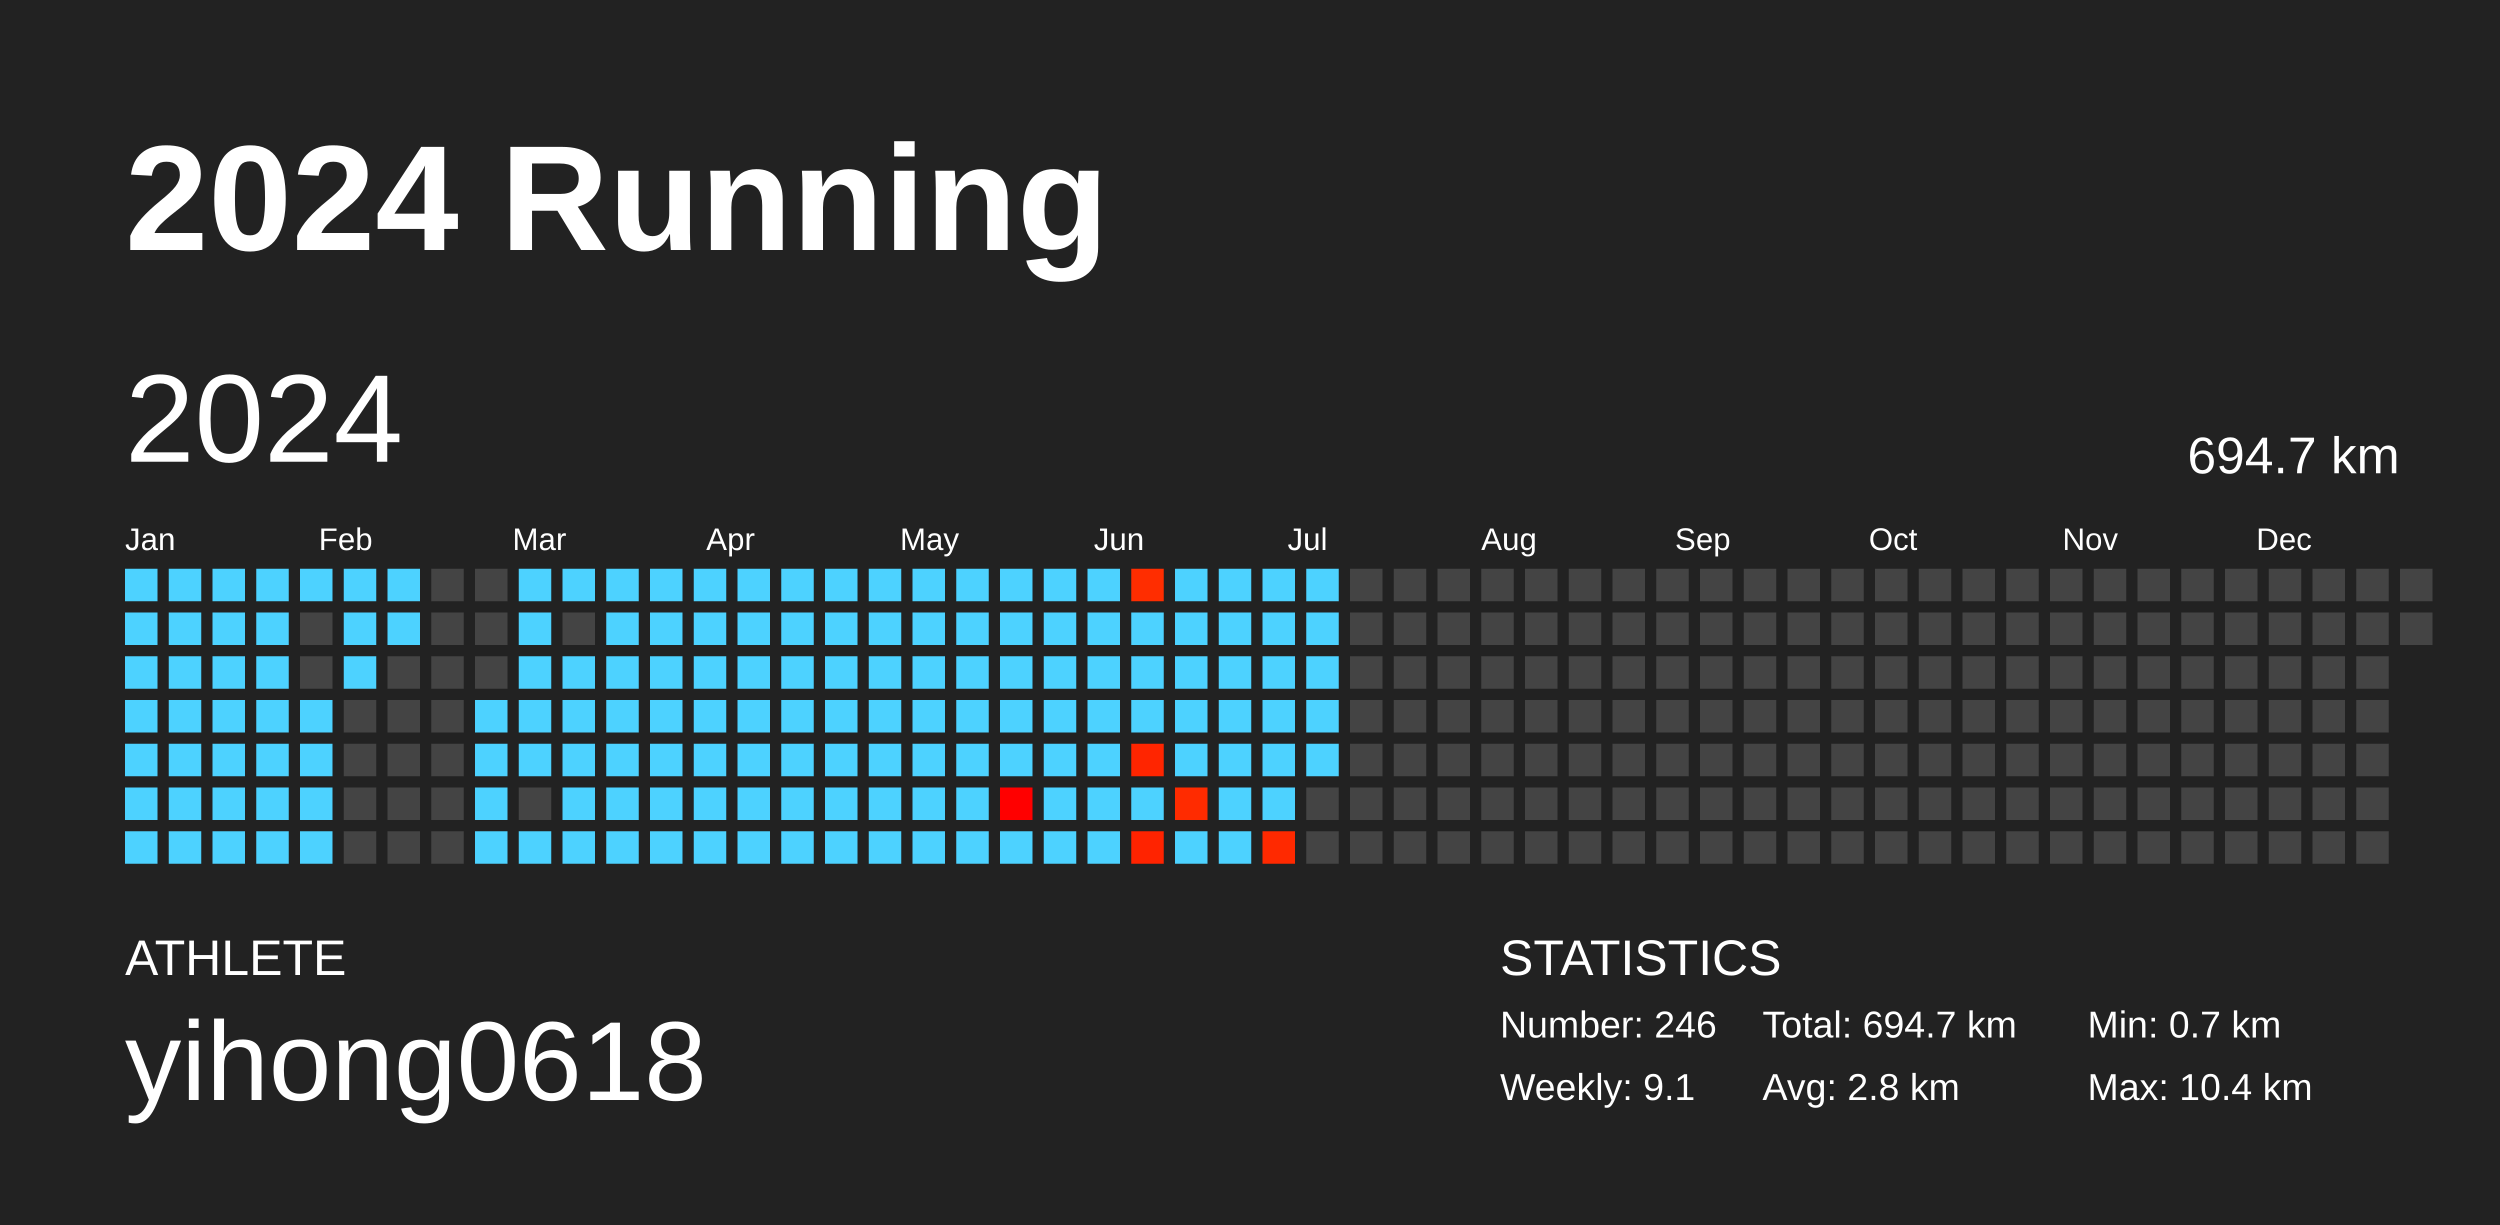
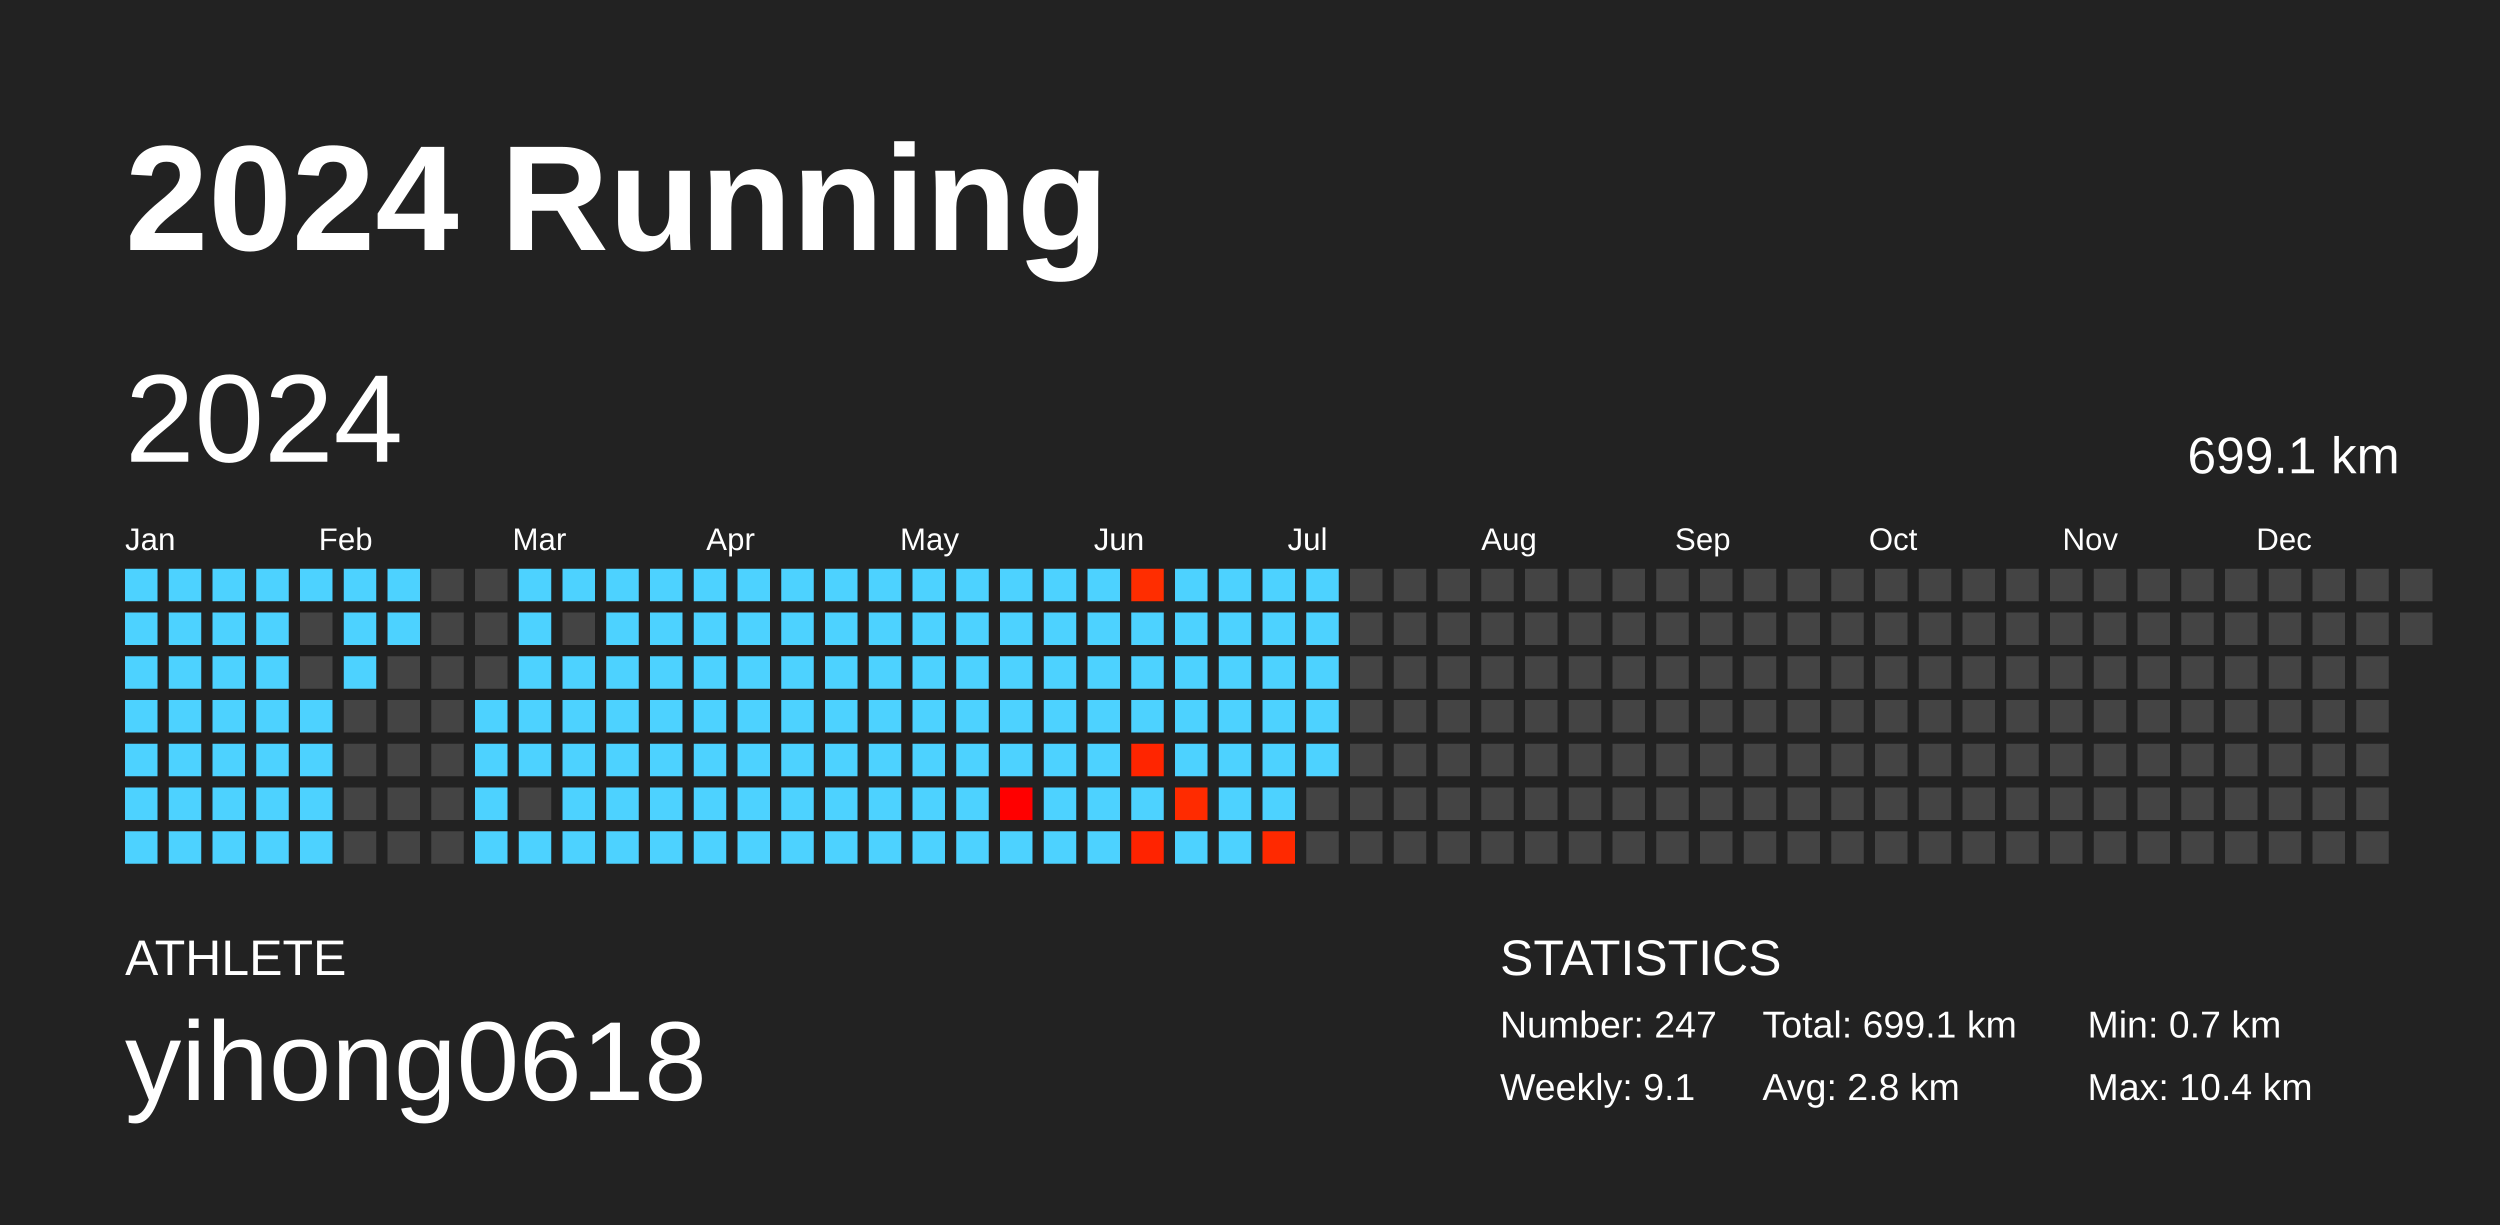
<svg xmlns="http://www.w3.org/2000/svg" baseProfile="full" height="98mm" version="1.1" viewBox="0,0,200,98" width="200mm">
  <defs />
  <rect fill="#222222" height="98" width="200" x="0" y="0" />
  <text fill="#FFFFFF" style="font-size:12px; font-family:Arial; font-weight:bold;" x="10" y="20">2024 Running</text>
  <text fill="#FFFFFF" style="font-size:4px; font-family:Arial" x="10" y="78">ATHLETE</text>
  <text fill="#FFFFFF" style="font-size:9px; font-family:Arial" x="10" y="88">yihong0618</text>
  <text fill="#FFFFFF" style="font-size:4px; font-family:Arial" x="120" y="78">STATISTICS</text>
-   <text fill="#FFFFFF" style="font-size:3px; font-family:Arial" x="120" y="83">Number: 246</text>
+   <text fill="#FFFFFF" style="font-size:3px; font-family:Arial" x="120" y="83">Number: 247</text>
  <text fill="#FFFFFF" style="font-size:3px; font-family:Arial" x="120" y="88">Weekly: 9.1</text>
-   <text fill="#FFFFFF" style="font-size:3px; font-family:Arial" x="141" y="83">Total: 694.7 km</text>
+   <text fill="#FFFFFF" style="font-size:3px; font-family:Arial" x="141" y="83">Total: 699.1 km</text>
  <text fill="#FFFFFF" style="font-size:3px; font-family:Arial" x="141" y="88">Avg: 2.8 km</text>
  <text fill="#FFFFFF" style="font-size:3px; font-family:Arial" x="167" y="83">Min: 0.7 km</text>
  <text fill="#FFFFFF" style="font-size:3px; font-family:Arial" x="167" y="88">Max: 10.4 km</text>
  <text dominant-baseline="hanging" fill="#FFFFFF" style="font-size:10.0px; font-family:Arial;" x="10" y="30">2024</text>
-   <text dominant-baseline="hanging" fill="#FFFFFF" style="font-size:4.125px; font-family:Arial;" x="175" y="35">694.7 km</text>
+   <text dominant-baseline="hanging" fill="#FFFFFF" style="font-size:4.125px; font-family:Arial;" x="175" y="35">699.1 km</text>
  <text fill="#FFFFFF" style="font-size:2.5px; font-family:Arial" x="10.0" y="44">Jan</text>
  <text fill="#FFFFFF" style="font-size:2.5px; font-family:Arial" x="25.5" y="44">Feb</text>
  <text fill="#FFFFFF" style="font-size:2.5px; font-family:Arial" x="41.0" y="44">Mar</text>
  <text fill="#FFFFFF" style="font-size:2.5px; font-family:Arial" x="56.5" y="44">Apr</text>
  <text fill="#FFFFFF" style="font-size:2.5px; font-family:Arial" x="72.0" y="44">May</text>
  <text fill="#FFFFFF" style="font-size:2.5px; font-family:Arial" x="87.5" y="44">Jun</text>
  <text fill="#FFFFFF" style="font-size:2.5px; font-family:Arial" x="103.0" y="44">Jul</text>
  <text fill="#FFFFFF" style="font-size:2.5px; font-family:Arial" x="118.5" y="44">Aug</text>
  <text fill="#FFFFFF" style="font-size:2.5px; font-family:Arial" x="134.0" y="44">Sep</text>
  <text fill="#FFFFFF" style="font-size:2.5px; font-family:Arial" x="149.5" y="44">Oct</text>
  <text fill="#FFFFFF" style="font-size:2.5px; font-family:Arial" x="165.0" y="44">Nov</text>
  <text fill="#FFFFFF" style="font-size:2.5px; font-family:Arial" x="180.5" y="44">Dec</text>
  <rect fill="#4dd2ff" height="2.6" width="2.6" x="10.0" y="45.5" />
  <rect fill="#4dd2ff" height="2.6" width="2.6" x="10.0" y="49.0" />
  <rect fill="#4dd2ff" height="2.6" width="2.6" x="10.0" y="52.5" />
  <rect fill="#4dd2ff" height="2.6" width="2.6" x="10.0" y="56.0" />
  <rect fill="#4dd2ff" height="2.6" width="2.6" x="10.0" y="59.5" />
  <rect fill="#4dd2ff" height="2.6" width="2.6" x="10.0" y="63.0" />
  <rect fill="#4dd2ff" height="2.6" width="2.6" x="10.0" y="66.5" />
  <rect fill="#4dd2ff" height="2.6" width="2.6" x="13.5" y="45.5" />
  <rect fill="#4dd2ff" height="2.6" width="2.6" x="13.5" y="49.0" />
  <rect fill="#4dd2ff" height="2.6" width="2.6" x="13.5" y="52.5" />
  <rect fill="#4dd2ff" height="2.6" width="2.6" x="13.5" y="56.0" />
  <rect fill="#4dd2ff" height="2.6" width="2.6" x="13.5" y="59.5" />
  <rect fill="#4dd2ff" height="2.6" width="2.6" x="13.5" y="63.0" />
  <rect fill="#4dd2ff" height="2.6" width="2.6" x="13.5" y="66.5" />
  <rect fill="#4dd2ff" height="2.6" width="2.6" x="17.0" y="45.5" />
  <rect fill="#4dd2ff" height="2.6" width="2.6" x="17.0" y="49.0" />
  <rect fill="#4dd2ff" height="2.6" width="2.6" x="17.0" y="52.5" />
  <rect fill="#4dd2ff" height="2.6" width="2.6" x="17.0" y="56.0" />
  <rect fill="#4dd2ff" height="2.6" width="2.6" x="17.0" y="59.5" />
  <rect fill="#4dd2ff" height="2.6" width="2.6" x="17.0" y="63.0" />
  <rect fill="#4dd2ff" height="2.6" width="2.6" x="17.0" y="66.5" />
  <rect fill="#4dd2ff" height="2.6" width="2.6" x="20.5" y="45.5" />
  <rect fill="#4dd2ff" height="2.6" width="2.6" x="20.5" y="49.0" />
  <rect fill="#4dd2ff" height="2.6" width="2.6" x="20.5" y="52.5" />
  <rect fill="#4dd2ff" height="2.6" width="2.6" x="20.5" y="56.0" />
  <rect fill="#4dd2ff" height="2.6" width="2.6" x="20.5" y="59.5" />
  <rect fill="#4dd2ff" height="2.6" width="2.6" x="20.5" y="63.0" />
  <rect fill="#4dd2ff" height="2.6" width="2.6" x="20.5" y="66.5" />
  <rect fill="#4dd2ff" height="2.6" width="2.6" x="24.0" y="45.5" />
  <rect fill="#444444" height="2.6" width="2.6" x="24.0" y="49.0" />
  <rect fill="#444444" height="2.6" width="2.6" x="24.0" y="52.5" />
  <rect fill="#4dd2ff" height="2.6" width="2.6" x="24.0" y="56.0" />
  <rect fill="#4dd2ff" height="2.6" width="2.6" x="24.0" y="59.5" />
  <rect fill="#4dd2ff" height="2.6" width="2.6" x="24.0" y="63.0" />
  <rect fill="#4dd2ff" height="2.6" width="2.6" x="24.0" y="66.5" />
  <rect fill="#4dd2ff" height="2.6" width="2.6" x="27.5" y="45.5" />
  <rect fill="#4dd2ff" height="2.6" width="2.6" x="27.5" y="49.0" />
  <rect fill="#4dd2ff" height="2.6" width="2.6" x="27.5" y="52.5" />
  <rect fill="#444444" height="2.6" width="2.6" x="27.5" y="56.0" />
  <rect fill="#444444" height="2.6" width="2.6" x="27.5" y="59.5" />
  <rect fill="#444444" height="2.6" width="2.6" x="27.5" y="63.0" />
  <rect fill="#444444" height="2.6" width="2.6" x="27.5" y="66.5" />
  <rect fill="#4dd2ff" height="2.6" width="2.6" x="31.0" y="45.5" />
  <rect fill="#4dd2ff" height="2.6" width="2.6" x="31.0" y="49.0" />
  <rect fill="#444444" height="2.6" width="2.6" x="31.0" y="52.5" />
  <rect fill="#444444" height="2.6" width="2.6" x="31.0" y="56.0" />
  <rect fill="#444444" height="2.6" width="2.6" x="31.0" y="59.5" />
  <rect fill="#444444" height="2.6" width="2.6" x="31.0" y="63.0" />
  <rect fill="#444444" height="2.6" width="2.6" x="31.0" y="66.5" />
  <rect fill="#444444" height="2.6" width="2.6" x="34.5" y="45.5" />
  <rect fill="#444444" height="2.6" width="2.6" x="34.5" y="49.0" />
  <rect fill="#444444" height="2.6" width="2.6" x="34.5" y="52.5" />
  <rect fill="#444444" height="2.6" width="2.6" x="34.5" y="56.0" />
  <rect fill="#444444" height="2.6" width="2.6" x="34.5" y="59.5" />
  <rect fill="#444444" height="2.6" width="2.6" x="34.5" y="63.0" />
  <rect fill="#444444" height="2.6" width="2.6" x="34.5" y="66.5" />
  <rect fill="#444444" height="2.6" width="2.6" x="38.0" y="45.5" />
  <rect fill="#444444" height="2.6" width="2.6" x="38.0" y="49.0" />
  <rect fill="#444444" height="2.6" width="2.6" x="38.0" y="52.5" />
  <rect fill="#4dd2ff" height="2.6" width="2.6" x="38.0" y="56.0" />
  <rect fill="#4dd2ff" height="2.6" width="2.6" x="38.0" y="59.5" />
  <rect fill="#4dd2ff" height="2.6" width="2.6" x="38.0" y="63.0" />
  <rect fill="#4dd2ff" height="2.6" width="2.6" x="38.0" y="66.5" />
  <rect fill="#4dd2ff" height="2.6" width="2.6" x="41.5" y="45.5" />
  <rect fill="#4dd2ff" height="2.6" width="2.6" x="41.5" y="49.0" />
  <rect fill="#4dd2ff" height="2.6" width="2.6" x="41.5" y="52.5" />
  <rect fill="#4dd2ff" height="2.6" width="2.6" x="41.5" y="56.0" />
  <rect fill="#4dd2ff" height="2.6" width="2.6" x="41.5" y="59.5" />
  <rect fill="#444444" height="2.6" width="2.6" x="41.5" y="63.0" />
  <rect fill="#4dd2ff" height="2.6" width="2.6" x="41.5" y="66.5" />
  <rect fill="#4dd2ff" height="2.6" width="2.6" x="45.0" y="45.5" />
  <rect fill="#444444" height="2.6" width="2.6" x="45.0" y="49.0" />
  <rect fill="#4dd2ff" height="2.6" width="2.6" x="45.0" y="52.5" />
  <rect fill="#4dd2ff" height="2.6" width="2.6" x="45.0" y="56.0" />
  <rect fill="#4dd2ff" height="2.6" width="2.6" x="45.0" y="59.5" />
  <rect fill="#4dd2ff" height="2.6" width="2.6" x="45.0" y="63.0" />
  <rect fill="#4dd2ff" height="2.6" width="2.6" x="45.0" y="66.5" />
  <rect fill="#4dd2ff" height="2.6" width="2.6" x="48.5" y="45.5" />
  <rect fill="#4dd2ff" height="2.6" width="2.6" x="48.5" y="49.0" />
  <rect fill="#4dd2ff" height="2.6" width="2.6" x="48.5" y="52.5" />
  <rect fill="#4dd2ff" height="2.6" width="2.6" x="48.5" y="56.0" />
  <rect fill="#4dd2ff" height="2.6" width="2.6" x="48.5" y="59.5" />
  <rect fill="#4dd2ff" height="2.6" width="2.6" x="48.5" y="63.0" />
  <rect fill="#4dd2ff" height="2.6" width="2.6" x="48.5" y="66.5" />
  <rect fill="#4dd2ff" height="2.6" width="2.6" x="52.0" y="45.5" />
  <rect fill="#4dd2ff" height="2.6" width="2.6" x="52.0" y="49.0" />
  <rect fill="#4dd2ff" height="2.6" width="2.6" x="52.0" y="52.5" />
  <rect fill="#4dd2ff" height="2.6" width="2.6" x="52.0" y="56.0" />
  <rect fill="#4dd2ff" height="2.6" width="2.6" x="52.0" y="59.5" />
  <rect fill="#4dd2ff" height="2.6" width="2.6" x="52.0" y="63.0" />
  <rect fill="#4dd2ff" height="2.6" width="2.6" x="52.0" y="66.5" />
  <rect fill="#4dd2ff" height="2.6" width="2.6" x="55.5" y="45.5" />
  <rect fill="#4dd2ff" height="2.6" width="2.6" x="55.5" y="49.0" />
  <rect fill="#4dd2ff" height="2.6" width="2.6" x="55.5" y="52.5" />
  <rect fill="#4dd2ff" height="2.6" width="2.6" x="55.5" y="56.0" />
  <rect fill="#4dd2ff" height="2.6" width="2.6" x="55.5" y="59.5" />
  <rect fill="#4dd2ff" height="2.6" width="2.6" x="55.5" y="63.0" />
  <rect fill="#4dd2ff" height="2.6" width="2.6" x="55.5" y="66.5" />
  <rect fill="#4dd2ff" height="2.6" width="2.6" x="59.0" y="45.5" />
  <rect fill="#4dd2ff" height="2.6" width="2.6" x="59.0" y="49.0" />
  <rect fill="#4dd2ff" height="2.6" width="2.6" x="59.0" y="52.5" />
  <rect fill="#4dd2ff" height="2.6" width="2.6" x="59.0" y="56.0" />
  <rect fill="#4dd2ff" height="2.6" width="2.6" x="59.0" y="59.5" />
  <rect fill="#4dd2ff" height="2.6" width="2.6" x="59.0" y="63.0" />
  <rect fill="#4dd2ff" height="2.6" width="2.6" x="59.0" y="66.5" />
  <rect fill="#4dd2ff" height="2.6" width="2.6" x="62.5" y="45.5" />
  <rect fill="#4dd2ff" height="2.6" width="2.6" x="62.5" y="49.0" />
  <rect fill="#4dd2ff" height="2.6" width="2.6" x="62.5" y="52.5" />
  <rect fill="#4dd2ff" height="2.6" width="2.6" x="62.5" y="56.0" />
  <rect fill="#4dd2ff" height="2.6" width="2.6" x="62.5" y="59.5" />
  <rect fill="#4dd2ff" height="2.6" width="2.6" x="62.5" y="63.0" />
  <rect fill="#4dd2ff" height="2.6" width="2.6" x="62.5" y="66.5" />
  <rect fill="#4dd2ff" height="2.6" width="2.6" x="66.0" y="45.5" />
  <rect fill="#4dd2ff" height="2.6" width="2.6" x="66.0" y="49.0" />
  <rect fill="#4dd2ff" height="2.6" width="2.6" x="66.0" y="52.5" />
  <rect fill="#4dd2ff" height="2.6" width="2.6" x="66.0" y="56.0" />
  <rect fill="#4dd2ff" height="2.6" width="2.6" x="66.0" y="59.5" />
  <rect fill="#4dd2ff" height="2.6" width="2.6" x="66.0" y="63.0" />
  <rect fill="#4dd2ff" height="2.6" width="2.6" x="66.0" y="66.5" />
  <rect fill="#4dd2ff" height="2.6" width="2.6" x="69.5" y="45.5" />
  <rect fill="#4dd2ff" height="2.6" width="2.6" x="69.5" y="49.0" />
  <rect fill="#4dd2ff" height="2.6" width="2.6" x="69.5" y="52.5" />
  <rect fill="#4dd2ff" height="2.6" width="2.6" x="69.5" y="56.0" />
  <rect fill="#4dd2ff" height="2.6" width="2.6" x="69.5" y="59.5" />
  <rect fill="#4dd2ff" height="2.6" width="2.6" x="69.5" y="63.0" />
  <rect fill="#4dd2ff" height="2.6" width="2.6" x="69.5" y="66.5" />
  <rect fill="#4dd2ff" height="2.6" width="2.6" x="73.0" y="45.5" />
  <rect fill="#4dd2ff" height="2.6" width="2.6" x="73.0" y="49.0" />
  <rect fill="#4dd2ff" height="2.6" width="2.6" x="73.0" y="52.5" />
  <rect fill="#4dd2ff" height="2.6" width="2.6" x="73.0" y="56.0" />
  <rect fill="#4dd2ff" height="2.6" width="2.6" x="73.0" y="59.5" />
  <rect fill="#4dd2ff" height="2.6" width="2.6" x="73.0" y="63.0" />
  <rect fill="#4dd2ff" height="2.6" width="2.6" x="73.0" y="66.5" />
  <rect fill="#4dd2ff" height="2.6" width="2.6" x="76.5" y="45.5" />
  <rect fill="#4dd2ff" height="2.6" width="2.6" x="76.5" y="49.0" />
  <rect fill="#4dd2ff" height="2.6" width="2.6" x="76.5" y="52.5" />
  <rect fill="#4dd2ff" height="2.6" width="2.6" x="76.5" y="56.0" />
  <rect fill="#4dd2ff" height="2.6" width="2.6" x="76.5" y="59.5" />
  <rect fill="#4dd2ff" height="2.6" width="2.6" x="76.5" y="63.0" />
  <rect fill="#4dd2ff" height="2.6" width="2.6" x="76.5" y="66.5" />
  <rect fill="#4dd2ff" height="2.6" width="2.6" x="80.0" y="45.5" />
  <rect fill="#4dd2ff" height="2.6" width="2.6" x="80.0" y="49.0" />
  <rect fill="#4dd2ff" height="2.6" width="2.6" x="80.0" y="52.5" />
  <rect fill="#4dd2ff" height="2.6" width="2.6" x="80.0" y="56.0" />
  <rect fill="#4dd2ff" height="2.6" width="2.6" x="80.0" y="59.5" />
  <rect fill="#ff0000" height="2.6" width="2.6" x="80.0" y="63.0" />
  <rect fill="#4dd2ff" height="2.6" width="2.6" x="80.0" y="66.5" />
  <rect fill="#4dd2ff" height="2.6" width="2.6" x="83.5" y="45.5" />
  <rect fill="#4dd2ff" height="2.6" width="2.6" x="83.5" y="49.0" />
  <rect fill="#4dd2ff" height="2.6" width="2.6" x="83.5" y="52.5" />
  <rect fill="#4dd2ff" height="2.6" width="2.6" x="83.5" y="56.0" />
  <rect fill="#4dd2ff" height="2.6" width="2.6" x="83.5" y="59.5" />
  <rect fill="#4dd2ff" height="2.6" width="2.6" x="83.5" y="63.0" />
  <rect fill="#4dd2ff" height="2.6" width="2.6" x="83.5" y="66.5" />
  <rect fill="#4dd2ff" height="2.6" width="2.6" x="87.0" y="45.5" />
  <rect fill="#4dd2ff" height="2.6" width="2.6" x="87.0" y="49.0" />
  <rect fill="#4dd2ff" height="2.6" width="2.6" x="87.0" y="52.5" />
  <rect fill="#4dd2ff" height="2.6" width="2.6" x="87.0" y="56.0" />
  <rect fill="#4dd2ff" height="2.6" width="2.6" x="87.0" y="59.5" />
  <rect fill="#4dd2ff" height="2.6" width="2.6" x="87.0" y="63.0" />
  <rect fill="#4dd2ff" height="2.6" width="2.6" x="87.0" y="66.5" />
  <rect fill="#ff2d00" height="2.6" width="2.6" x="90.5" y="45.5" />
  <rect fill="#4dd2ff" height="2.6" width="2.6" x="90.5" y="49.0" />
  <rect fill="#4dd2ff" height="2.6" width="2.6" x="90.5" y="52.5" />
  <rect fill="#4dd2ff" height="2.6" width="2.6" x="90.5" y="56.0" />
  <rect fill="#ff2500" height="2.6" width="2.6" x="90.5" y="59.5" />
  <rect fill="#4dd2ff" height="2.6" width="2.6" x="90.5" y="63.0" />
  <rect fill="#ff2300" height="2.6" width="2.6" x="90.5" y="66.5" />
  <rect fill="#4dd2ff" height="2.6" width="2.6" x="94.0" y="45.5" />
  <rect fill="#4dd2ff" height="2.6" width="2.6" x="94.0" y="49.0" />
  <rect fill="#4dd2ff" height="2.6" width="2.6" x="94.0" y="52.5" />
  <rect fill="#4dd2ff" height="2.6" width="2.6" x="94.0" y="56.0" />
  <rect fill="#4dd2ff" height="2.6" width="2.6" x="94.0" y="59.5" />
  <rect fill="#ff2b00" height="2.6" width="2.6" x="94.0" y="63.0" />
  <rect fill="#4dd2ff" height="2.6" width="2.6" x="94.0" y="66.5" />
  <rect fill="#4dd2ff" height="2.6" width="2.6" x="97.5" y="45.5" />
  <rect fill="#4dd2ff" height="2.6" width="2.6" x="97.5" y="49.0" />
  <rect fill="#4dd2ff" height="2.6" width="2.6" x="97.5" y="52.5" />
  <rect fill="#4dd2ff" height="2.6" width="2.6" x="97.5" y="56.0" />
  <rect fill="#4dd2ff" height="2.6" width="2.6" x="97.5" y="59.5" />
  <rect fill="#4dd2ff" height="2.6" width="2.6" x="97.5" y="63.0" />
  <rect fill="#4dd2ff" height="2.6" width="2.6" x="97.5" y="66.5" />
  <rect fill="#4dd2ff" height="2.6" width="2.6" x="101.0" y="45.5" />
  <rect fill="#4dd2ff" height="2.6" width="2.6" x="101.0" y="49.0" />
  <rect fill="#4dd2ff" height="2.6" width="2.6" x="101.0" y="52.5" />
  <rect fill="#4dd2ff" height="2.6" width="2.6" x="101.0" y="56.0" />
  <rect fill="#4dd2ff" height="2.6" width="2.6" x="101.0" y="59.5" />
  <rect fill="#4dd2ff" height="2.6" width="2.6" x="101.0" y="63.0" />
  <rect fill="#ff2900" height="2.6" width="2.6" x="101.0" y="66.5" />
  <rect fill="#4dd2ff" height="2.6" width="2.6" x="104.5" y="45.5" />
  <rect fill="#4dd2ff" height="2.6" width="2.6" x="104.5" y="49.0" />
  <rect fill="#4dd2ff" height="2.6" width="2.6" x="104.5" y="52.5" />
  <rect fill="#4dd2ff" height="2.6" width="2.6" x="104.5" y="56.0" />
  <rect fill="#4dd2ff" height="2.6" width="2.6" x="104.5" y="59.5" />
  <rect fill="#444444" height="2.6" width="2.6" x="104.5" y="63.0" />
  <rect fill="#444444" height="2.6" width="2.6" x="104.5" y="66.5" />
  <rect fill="#444444" height="2.6" width="2.6" x="108.0" y="45.5" />
  <rect fill="#444444" height="2.6" width="2.6" x="108.0" y="49.0" />
  <rect fill="#444444" height="2.6" width="2.6" x="108.0" y="52.5" />
  <rect fill="#444444" height="2.6" width="2.6" x="108.0" y="56.0" />
  <rect fill="#444444" height="2.6" width="2.6" x="108.0" y="59.5" />
  <rect fill="#444444" height="2.6" width="2.6" x="108.0" y="63.0" />
  <rect fill="#444444" height="2.6" width="2.6" x="108.0" y="66.5" />
  <rect fill="#444444" height="2.6" width="2.6" x="111.5" y="45.5" />
  <rect fill="#444444" height="2.6" width="2.6" x="111.5" y="49.0" />
  <rect fill="#444444" height="2.6" width="2.6" x="111.5" y="52.5" />
  <rect fill="#444444" height="2.6" width="2.6" x="111.5" y="56.0" />
  <rect fill="#444444" height="2.6" width="2.6" x="111.5" y="59.5" />
  <rect fill="#444444" height="2.6" width="2.6" x="111.5" y="63.0" />
  <rect fill="#444444" height="2.6" width="2.6" x="111.5" y="66.5" />
  <rect fill="#444444" height="2.6" width="2.6" x="115.0" y="45.5" />
  <rect fill="#444444" height="2.6" width="2.6" x="115.0" y="49.0" />
  <rect fill="#444444" height="2.6" width="2.6" x="115.0" y="52.5" />
  <rect fill="#444444" height="2.6" width="2.6" x="115.0" y="56.0" />
  <rect fill="#444444" height="2.6" width="2.6" x="115.0" y="59.5" />
  <rect fill="#444444" height="2.6" width="2.6" x="115.0" y="63.0" />
  <rect fill="#444444" height="2.6" width="2.6" x="115.0" y="66.5" />
  <rect fill="#444444" height="2.6" width="2.6" x="118.5" y="45.5" />
  <rect fill="#444444" height="2.6" width="2.6" x="118.5" y="49.0" />
  <rect fill="#444444" height="2.6" width="2.6" x="118.5" y="52.5" />
  <rect fill="#444444" height="2.6" width="2.6" x="118.5" y="56.0" />
  <rect fill="#444444" height="2.6" width="2.6" x="118.5" y="59.5" />
  <rect fill="#444444" height="2.6" width="2.6" x="118.5" y="63.0" />
  <rect fill="#444444" height="2.6" width="2.6" x="118.5" y="66.5" />
  <rect fill="#444444" height="2.6" width="2.6" x="122.0" y="45.5" />
  <rect fill="#444444" height="2.6" width="2.6" x="122.0" y="49.0" />
  <rect fill="#444444" height="2.6" width="2.6" x="122.0" y="52.5" />
  <rect fill="#444444" height="2.6" width="2.6" x="122.0" y="56.0" />
  <rect fill="#444444" height="2.6" width="2.6" x="122.0" y="59.5" />
  <rect fill="#444444" height="2.6" width="2.6" x="122.0" y="63.0" />
  <rect fill="#444444" height="2.6" width="2.6" x="122.0" y="66.5" />
  <rect fill="#444444" height="2.6" width="2.6" x="125.5" y="45.5" />
  <rect fill="#444444" height="2.6" width="2.6" x="125.5" y="49.0" />
  <rect fill="#444444" height="2.6" width="2.6" x="125.5" y="52.5" />
  <rect fill="#444444" height="2.6" width="2.6" x="125.5" y="56.0" />
  <rect fill="#444444" height="2.6" width="2.6" x="125.5" y="59.5" />
  <rect fill="#444444" height="2.6" width="2.6" x="125.5" y="63.0" />
  <rect fill="#444444" height="2.6" width="2.6" x="125.5" y="66.5" />
  <rect fill="#444444" height="2.6" width="2.6" x="129.0" y="45.5" />
  <rect fill="#444444" height="2.6" width="2.6" x="129.0" y="49.0" />
  <rect fill="#444444" height="2.6" width="2.6" x="129.0" y="52.5" />
  <rect fill="#444444" height="2.6" width="2.6" x="129.0" y="56.0" />
  <rect fill="#444444" height="2.6" width="2.6" x="129.0" y="59.5" />
  <rect fill="#444444" height="2.6" width="2.6" x="129.0" y="63.0" />
  <rect fill="#444444" height="2.6" width="2.6" x="129.0" y="66.5" />
  <rect fill="#444444" height="2.6" width="2.6" x="132.5" y="45.5" />
  <rect fill="#444444" height="2.6" width="2.6" x="132.5" y="49.0" />
  <rect fill="#444444" height="2.6" width="2.6" x="132.5" y="52.5" />
  <rect fill="#444444" height="2.6" width="2.6" x="132.5" y="56.0" />
  <rect fill="#444444" height="2.6" width="2.6" x="132.5" y="59.5" />
  <rect fill="#444444" height="2.6" width="2.6" x="132.5" y="63.0" />
  <rect fill="#444444" height="2.6" width="2.6" x="132.5" y="66.5" />
  <rect fill="#444444" height="2.6" width="2.6" x="136.0" y="45.5" />
  <rect fill="#444444" height="2.6" width="2.6" x="136.0" y="49.0" />
  <rect fill="#444444" height="2.6" width="2.6" x="136.0" y="52.5" />
  <rect fill="#444444" height="2.6" width="2.6" x="136.0" y="56.0" />
  <rect fill="#444444" height="2.6" width="2.6" x="136.0" y="59.5" />
  <rect fill="#444444" height="2.6" width="2.6" x="136.0" y="63.0" />
  <rect fill="#444444" height="2.6" width="2.6" x="136.0" y="66.5" />
  <rect fill="#444444" height="2.6" width="2.6" x="139.5" y="45.5" />
  <rect fill="#444444" height="2.6" width="2.6" x="139.5" y="49.0" />
  <rect fill="#444444" height="2.6" width="2.6" x="139.5" y="52.5" />
  <rect fill="#444444" height="2.6" width="2.6" x="139.5" y="56.0" />
  <rect fill="#444444" height="2.6" width="2.6" x="139.5" y="59.5" />
  <rect fill="#444444" height="2.6" width="2.6" x="139.5" y="63.0" />
  <rect fill="#444444" height="2.6" width="2.6" x="139.5" y="66.5" />
  <rect fill="#444444" height="2.6" width="2.6" x="143.0" y="45.5" />
  <rect fill="#444444" height="2.6" width="2.6" x="143.0" y="49.0" />
  <rect fill="#444444" height="2.6" width="2.6" x="143.0" y="52.5" />
  <rect fill="#444444" height="2.6" width="2.6" x="143.0" y="56.0" />
  <rect fill="#444444" height="2.6" width="2.6" x="143.0" y="59.5" />
  <rect fill="#444444" height="2.6" width="2.6" x="143.0" y="63.0" />
  <rect fill="#444444" height="2.6" width="2.6" x="143.0" y="66.5" />
  <rect fill="#444444" height="2.6" width="2.6" x="146.5" y="45.5" />
  <rect fill="#444444" height="2.6" width="2.6" x="146.5" y="49.0" />
  <rect fill="#444444" height="2.6" width="2.6" x="146.5" y="52.5" />
  <rect fill="#444444" height="2.6" width="2.6" x="146.5" y="56.0" />
  <rect fill="#444444" height="2.6" width="2.6" x="146.5" y="59.5" />
  <rect fill="#444444" height="2.6" width="2.6" x="146.5" y="63.0" />
  <rect fill="#444444" height="2.6" width="2.6" x="146.5" y="66.5" />
  <rect fill="#444444" height="2.6" width="2.6" x="150.0" y="45.5" />
  <rect fill="#444444" height="2.6" width="2.6" x="150.0" y="49.0" />
  <rect fill="#444444" height="2.6" width="2.6" x="150.0" y="52.5" />
  <rect fill="#444444" height="2.6" width="2.6" x="150.0" y="56.0" />
  <rect fill="#444444" height="2.6" width="2.6" x="150.0" y="59.5" />
  <rect fill="#444444" height="2.6" width="2.6" x="150.0" y="63.0" />
  <rect fill="#444444" height="2.6" width="2.6" x="150.0" y="66.5" />
  <rect fill="#444444" height="2.6" width="2.6" x="153.5" y="45.5" />
  <rect fill="#444444" height="2.6" width="2.6" x="153.5" y="49.0" />
  <rect fill="#444444" height="2.6" width="2.6" x="153.5" y="52.5" />
  <rect fill="#444444" height="2.6" width="2.6" x="153.5" y="56.0" />
  <rect fill="#444444" height="2.6" width="2.6" x="153.5" y="59.5" />
  <rect fill="#444444" height="2.6" width="2.6" x="153.5" y="63.0" />
  <rect fill="#444444" height="2.6" width="2.6" x="153.5" y="66.5" />
  <rect fill="#444444" height="2.6" width="2.6" x="157.0" y="45.5" />
  <rect fill="#444444" height="2.6" width="2.6" x="157.0" y="49.0" />
  <rect fill="#444444" height="2.6" width="2.6" x="157.0" y="52.5" />
  <rect fill="#444444" height="2.6" width="2.6" x="157.0" y="56.0" />
  <rect fill="#444444" height="2.6" width="2.6" x="157.0" y="59.5" />
  <rect fill="#444444" height="2.6" width="2.6" x="157.0" y="63.0" />
  <rect fill="#444444" height="2.6" width="2.6" x="157.0" y="66.5" />
  <rect fill="#444444" height="2.6" width="2.6" x="160.5" y="45.5" />
  <rect fill="#444444" height="2.6" width="2.6" x="160.5" y="49.0" />
  <rect fill="#444444" height="2.6" width="2.6" x="160.5" y="52.5" />
  <rect fill="#444444" height="2.6" width="2.6" x="160.5" y="56.0" />
  <rect fill="#444444" height="2.6" width="2.6" x="160.5" y="59.5" />
  <rect fill="#444444" height="2.6" width="2.6" x="160.5" y="63.0" />
  <rect fill="#444444" height="2.6" width="2.6" x="160.5" y="66.5" />
  <rect fill="#444444" height="2.6" width="2.6" x="164.0" y="45.5" />
  <rect fill="#444444" height="2.6" width="2.6" x="164.0" y="49.0" />
  <rect fill="#444444" height="2.6" width="2.6" x="164.0" y="52.5" />
  <rect fill="#444444" height="2.6" width="2.6" x="164.0" y="56.0" />
  <rect fill="#444444" height="2.6" width="2.6" x="164.0" y="59.5" />
  <rect fill="#444444" height="2.6" width="2.6" x="164.0" y="63.0" />
  <rect fill="#444444" height="2.6" width="2.6" x="164.0" y="66.5" />
  <rect fill="#444444" height="2.6" width="2.6" x="167.5" y="45.5" />
  <rect fill="#444444" height="2.6" width="2.6" x="167.5" y="49.0" />
  <rect fill="#444444" height="2.6" width="2.6" x="167.5" y="52.5" />
  <rect fill="#444444" height="2.6" width="2.6" x="167.5" y="56.0" />
  <rect fill="#444444" height="2.6" width="2.6" x="167.5" y="59.5" />
  <rect fill="#444444" height="2.6" width="2.6" x="167.5" y="63.0" />
  <rect fill="#444444" height="2.6" width="2.6" x="167.5" y="66.5" />
  <rect fill="#444444" height="2.6" width="2.6" x="171.0" y="45.5" />
  <rect fill="#444444" height="2.6" width="2.6" x="171.0" y="49.0" />
  <rect fill="#444444" height="2.6" width="2.6" x="171.0" y="52.5" />
  <rect fill="#444444" height="2.6" width="2.6" x="171.0" y="56.0" />
  <rect fill="#444444" height="2.6" width="2.6" x="171.0" y="59.5" />
  <rect fill="#444444" height="2.6" width="2.6" x="171.0" y="63.0" />
  <rect fill="#444444" height="2.6" width="2.6" x="171.0" y="66.5" />
  <rect fill="#444444" height="2.6" width="2.6" x="174.5" y="45.5" />
  <rect fill="#444444" height="2.6" width="2.6" x="174.5" y="49.0" />
  <rect fill="#444444" height="2.6" width="2.6" x="174.5" y="52.5" />
  <rect fill="#444444" height="2.6" width="2.6" x="174.5" y="56.0" />
  <rect fill="#444444" height="2.6" width="2.6" x="174.5" y="59.5" />
  <rect fill="#444444" height="2.6" width="2.6" x="174.5" y="63.0" />
  <rect fill="#444444" height="2.6" width="2.6" x="174.5" y="66.5" />
  <rect fill="#444444" height="2.6" width="2.6" x="178.0" y="45.5" />
  <rect fill="#444444" height="2.6" width="2.6" x="178.0" y="49.0" />
  <rect fill="#444444" height="2.6" width="2.6" x="178.0" y="52.5" />
  <rect fill="#444444" height="2.6" width="2.6" x="178.0" y="56.0" />
  <rect fill="#444444" height="2.6" width="2.6" x="178.0" y="59.5" />
  <rect fill="#444444" height="2.6" width="2.6" x="178.0" y="63.0" />
  <rect fill="#444444" height="2.6" width="2.6" x="178.0" y="66.5" />
  <rect fill="#444444" height="2.6" width="2.6" x="181.5" y="45.5" />
  <rect fill="#444444" height="2.6" width="2.6" x="181.5" y="49.0" />
  <rect fill="#444444" height="2.6" width="2.6" x="181.5" y="52.5" />
  <rect fill="#444444" height="2.6" width="2.6" x="181.5" y="56.0" />
  <rect fill="#444444" height="2.6" width="2.6" x="181.5" y="59.5" />
  <rect fill="#444444" height="2.6" width="2.6" x="181.5" y="63.0" />
  <rect fill="#444444" height="2.6" width="2.6" x="181.5" y="66.5" />
  <rect fill="#444444" height="2.6" width="2.6" x="185.0" y="45.5" />
  <rect fill="#444444" height="2.6" width="2.6" x="185.0" y="49.0" />
  <rect fill="#444444" height="2.6" width="2.6" x="185.0" y="52.5" />
  <rect fill="#444444" height="2.6" width="2.6" x="185.0" y="56.0" />
  <rect fill="#444444" height="2.6" width="2.6" x="185.0" y="59.5" />
  <rect fill="#444444" height="2.6" width="2.6" x="185.0" y="63.0" />
  <rect fill="#444444" height="2.6" width="2.6" x="185.0" y="66.5" />
  <rect fill="#444444" height="2.6" width="2.6" x="188.5" y="45.5" />
  <rect fill="#444444" height="2.6" width="2.6" x="188.5" y="49.0" />
  <rect fill="#444444" height="2.6" width="2.6" x="188.5" y="52.5" />
  <rect fill="#444444" height="2.6" width="2.6" x="188.5" y="56.0" />
  <rect fill="#444444" height="2.6" width="2.6" x="188.5" y="59.5" />
  <rect fill="#444444" height="2.6" width="2.6" x="188.5" y="63.0" />
  <rect fill="#444444" height="2.6" width="2.6" x="188.5" y="66.5" />
  <rect fill="#444444" height="2.6" width="2.6" x="192.0" y="45.5" />
  <rect fill="#444444" height="2.6" width="2.6" x="192.0" y="49.0" />
</svg>
